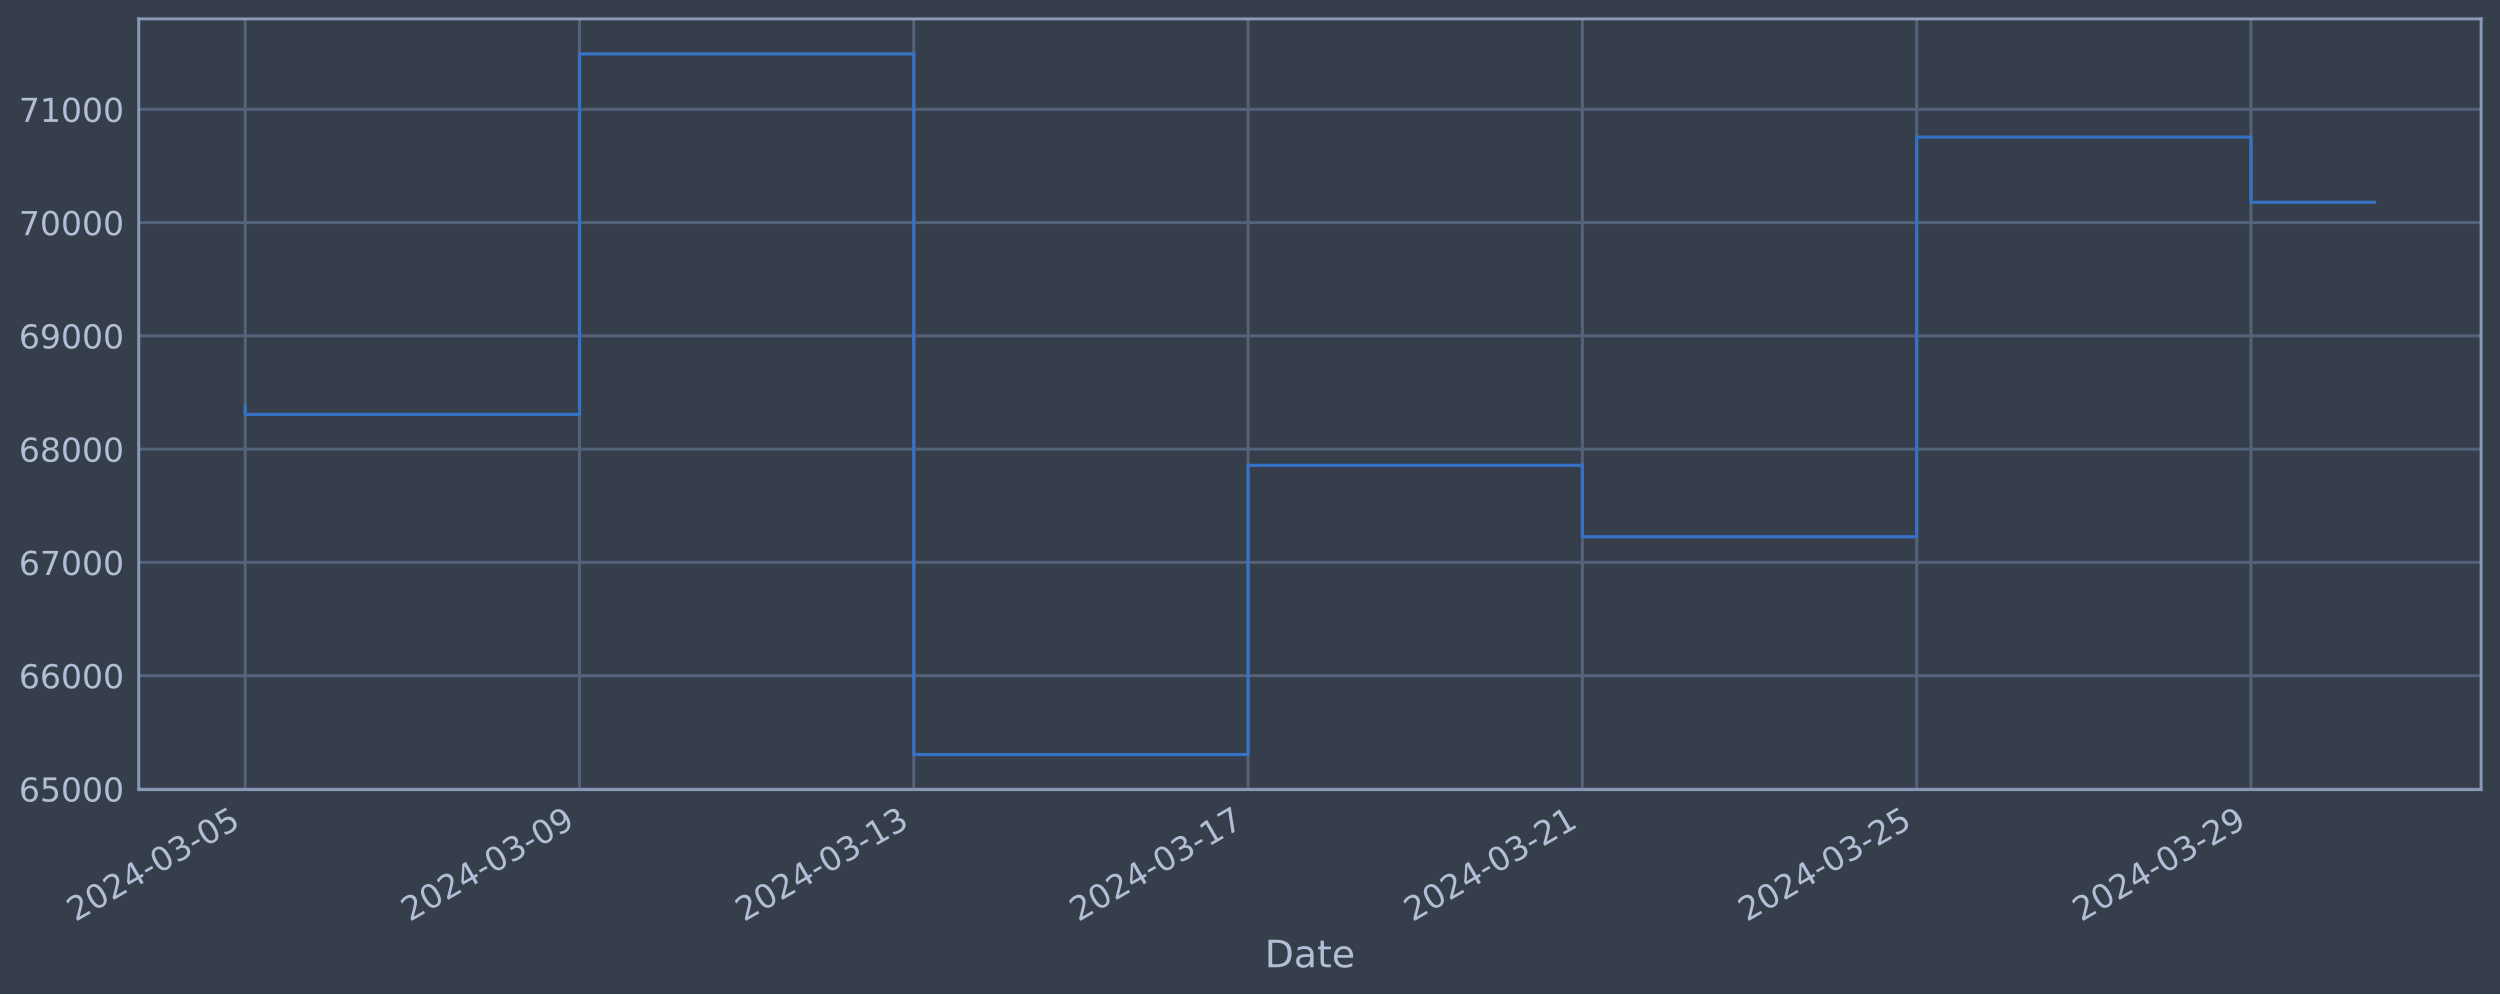
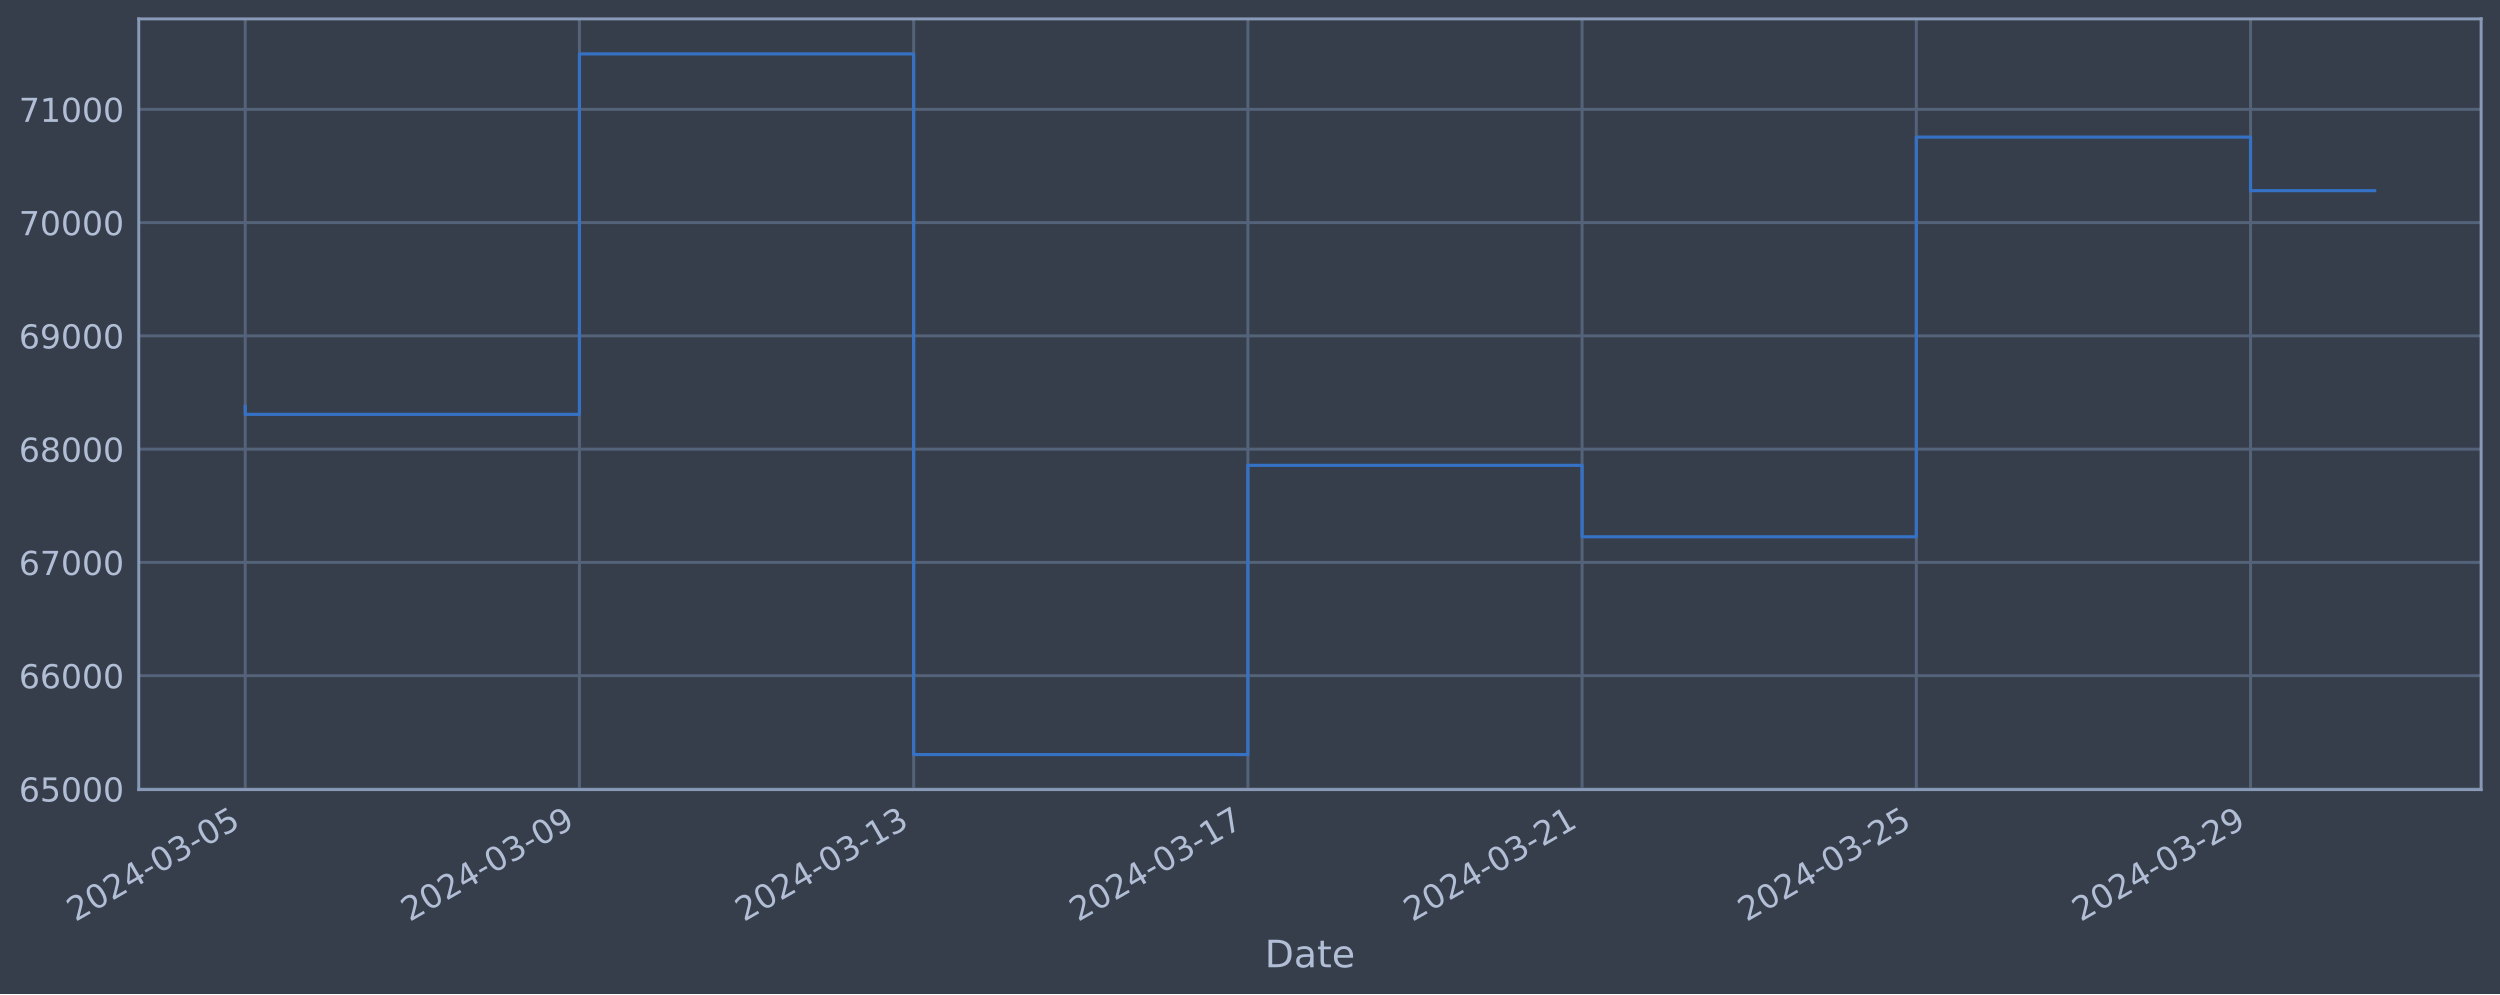
<svg xmlns="http://www.w3.org/2000/svg" xmlns:xlink="http://www.w3.org/1999/xlink" width="952.884pt" height="378.87pt" viewBox="0 0 952.884 378.87" version="1.1">
  <defs>
    <style type="text/css">*{stroke-linejoin: round; stroke-linecap: butt}</style>
  </defs>
  <g id="figure_1">
    <g id="patch_1">
      <path d="M 0 378.87  L 952.884 378.87  L 952.884 0  L 0 0  z " style="fill: #373e4b" />
    </g>
    <g id="axes_1">
      <g id="patch_2">
        <path d="M 52.884 300.96  L 945.684 300.96  L 945.684 7.2  L 52.884 7.2  z " style="fill: #373e4b" />
      </g>
      <g id="matplotlib.axis_1">
        <g id="xtick_1">
          <g id="line2d_1">
-             <path d="M 93.466 300.96  L 93.466 7.2  " clip-path="url(#pf22d2e841c)" style="fill: none; stroke: #546379; stroke-width: 1.12; stroke-linecap: square" />
+             <path d="M 93.466 300.96  L 93.466 7.2  " clip-path="url(#p47855e730e)" style="fill: none; stroke: #546379; stroke-width: 1.12; stroke-linecap: square" />
          </g>
          <g id="line2d_2" />
          <g id="text_1">
            <g style="fill: #b1bed6" transform="translate(28.74006 351.4642) rotate(-30) scale(0.126 -0.126)">
              <defs>
                <path id="DejaVuSans-32" d="M 1228 531  L 3431 531  L 3431 0  L 469 0  L 469 531  Q 828 903 1448 1529  Q 2069 2156 2228 2338  Q 2531 2678 2651 2914  Q 2772 3150 2772 3378  Q 2772 3750 2511 3984  Q 2250 4219 1831 4219  Q 1534 4219 1204 4116  Q 875 4013 500 3803  L 500 4441  Q 881 4594 1212 4672  Q 1544 4750 1819 4750  Q 2544 4750 2975 4387  Q 3406 4025 3406 3419  Q 3406 3131 3298 2873  Q 3191 2616 2906 2266  Q 2828 2175 2409 1742  Q 1991 1309 1228 531  z " transform="scale(0.015625)" />
                <path id="DejaVuSans-30" d="M 2034 4250  Q 1547 4250 1301 3770  Q 1056 3291 1056 2328  Q 1056 1369 1301 889  Q 1547 409 2034 409  Q 2525 409 2770 889  Q 3016 1369 3016 2328  Q 3016 3291 2770 3770  Q 2525 4250 2034 4250  z M 2034 4750  Q 2819 4750 3233 4129  Q 3647 3509 3647 2328  Q 3647 1150 3233 529  Q 2819 -91 2034 -91  Q 1250 -91 836 529  Q 422 1150 422 2328  Q 422 3509 836 4129  Q 1250 4750 2034 4750  z " transform="scale(0.015625)" />
                <path id="DejaVuSans-34" d="M 2419 4116  L 825 1625  L 2419 1625  L 2419 4116  z M 2253 4666  L 3047 4666  L 3047 1625  L 3713 1625  L 3713 1100  L 3047 1100  L 3047 0  L 2419 0  L 2419 1100  L 313 1100  L 313 1709  L 2253 4666  z " transform="scale(0.015625)" />
                <path id="DejaVuSans-2d" d="M 313 2009  L 1997 2009  L 1997 1497  L 313 1497  L 313 2009  z " transform="scale(0.015625)" />
                <path id="DejaVuSans-33" d="M 2597 2516  Q 3050 2419 3304 2112  Q 3559 1806 3559 1356  Q 3559 666 3084 287  Q 2609 -91 1734 -91  Q 1441 -91 1130 -33  Q 819 25 488 141  L 488 750  Q 750 597 1062 519  Q 1375 441 1716 441  Q 2309 441 2620 675  Q 2931 909 2931 1356  Q 2931 1769 2642 2001  Q 2353 2234 1838 2234  L 1294 2234  L 1294 2753  L 1863 2753  Q 2328 2753 2575 2939  Q 2822 3125 2822 3475  Q 2822 3834 2567 4026  Q 2313 4219 1838 4219  Q 1578 4219 1281 4162  Q 984 4106 628 3988  L 628 4550  Q 988 4650 1302 4700  Q 1616 4750 1894 4750  Q 2613 4750 3031 4423  Q 3450 4097 3450 3541  Q 3450 3153 3228 2886  Q 3006 2619 2597 2516  z " transform="scale(0.015625)" />
                <path id="DejaVuSans-35" d="M 691 4666  L 3169 4666  L 3169 4134  L 1269 4134  L 1269 2991  Q 1406 3038 1543 3061  Q 1681 3084 1819 3084  Q 2600 3084 3056 2656  Q 3513 2228 3513 1497  Q 3513 744 3044 326  Q 2575 -91 1722 -91  Q 1428 -91 1123 -41  Q 819 9 494 109  L 494 744  Q 775 591 1075 516  Q 1375 441 1709 441  Q 2250 441 2565 725  Q 2881 1009 2881 1497  Q 2881 1984 2565 2268  Q 2250 2553 1709 2553  Q 1456 2553 1204 2497  Q 953 2441 691 2322  L 691 4666  z " transform="scale(0.015625)" />
              </defs>
              <use xlink:href="#DejaVuSans-32" />
              <use xlink:href="#DejaVuSans-30" x="63.623" />
              <use xlink:href="#DejaVuSans-32" x="127.246" />
              <use xlink:href="#DejaVuSans-34" x="190.869" />
              <use xlink:href="#DejaVuSans-2d" x="254.492" />
              <use xlink:href="#DejaVuSans-30" x="290.576" />
              <use xlink:href="#DejaVuSans-33" x="354.199" />
              <use xlink:href="#DejaVuSans-2d" x="417.822" />
              <use xlink:href="#DejaVuSans-30" x="453.906" />
              <use xlink:href="#DejaVuSans-35" x="517.529" />
            </g>
          </g>
        </g>
        <g id="xtick_2">
          <g id="line2d_3">
-             <path d="M 220.883 300.96  L 220.883 7.2  " clip-path="url(#pf22d2e841c)" style="fill: none; stroke: #546379; stroke-width: 1.12; stroke-linecap: square" />
+             <path d="M 220.855 300.96  L 220.855 7.2  " clip-path="url(#p47855e730e)" style="fill: none; stroke: #546379; stroke-width: 1.12; stroke-linecap: square" />
          </g>
          <g id="line2d_4" />
          <g id="text_2">
-             <g style="fill: #b1bed6" transform="translate(156.1571 351.4642) rotate(-30) scale(0.126 -0.126)">
+             <g style="fill: #b1bed6" transform="translate(156.1292 351.4642) rotate(-30) scale(0.126 -0.126)">
              <defs>
                <path id="DejaVuSans-39" d="M 703 97  L 703 672  Q 941 559 1184 500  Q 1428 441 1663 441  Q 2288 441 2617 861  Q 2947 1281 2994 2138  Q 2813 1869 2534 1725  Q 2256 1581 1919 1581  Q 1219 1581 811 2004  Q 403 2428 403 3163  Q 403 3881 828 4315  Q 1253 4750 1959 4750  Q 2769 4750 3195 4129  Q 3622 3509 3622 2328  Q 3622 1225 3098 567  Q 2575 -91 1691 -91  Q 1453 -91 1209 -44  Q 966 3 703 97  z M 1959 2075  Q 2384 2075 2632 2365  Q 2881 2656 2881 3163  Q 2881 3666 2632 3958  Q 2384 4250 1959 4250  Q 1534 4250 1286 3958  Q 1038 3666 1038 3163  Q 1038 2656 1286 2365  Q 1534 2075 1959 2075  z " transform="scale(0.015625)" />
              </defs>
              <use xlink:href="#DejaVuSans-32" />
              <use xlink:href="#DejaVuSans-30" x="63.623" />
              <use xlink:href="#DejaVuSans-32" x="127.246" />
              <use xlink:href="#DejaVuSans-34" x="190.869" />
              <use xlink:href="#DejaVuSans-2d" x="254.492" />
              <use xlink:href="#DejaVuSans-30" x="290.576" />
              <use xlink:href="#DejaVuSans-33" x="354.199" />
              <use xlink:href="#DejaVuSans-2d" x="417.822" />
              <use xlink:href="#DejaVuSans-30" x="453.906" />
              <use xlink:href="#DejaVuSans-39" x="517.529" />
            </g>
          </g>
        </g>
        <g id="xtick_3">
          <g id="line2d_5">
-             <path d="M 348.3 300.96  L 348.3 7.2  " clip-path="url(#pf22d2e841c)" style="fill: none; stroke: #546379; stroke-width: 1.12; stroke-linecap: square" />
+             <path d="M 348.244 300.96  L 348.244 7.2  " clip-path="url(#p47855e730e)" style="fill: none; stroke: #546379; stroke-width: 1.12; stroke-linecap: square" />
          </g>
          <g id="line2d_6" />
          <g id="text_3">
-             <g style="fill: #b1bed6" transform="translate(283.5741 351.4642) rotate(-30) scale(0.126 -0.126)">
+             <g style="fill: #b1bed6" transform="translate(283.5184 351.4642) rotate(-30) scale(0.126 -0.126)">
              <defs>
                <path id="DejaVuSans-31" d="M 794 531  L 1825 531  L 1825 4091  L 703 3866  L 703 4441  L 1819 4666  L 2450 4666  L 2450 531  L 3481 531  L 3481 0  L 794 0  L 794 531  z " transform="scale(0.015625)" />
              </defs>
              <use xlink:href="#DejaVuSans-32" />
              <use xlink:href="#DejaVuSans-30" x="63.623" />
              <use xlink:href="#DejaVuSans-32" x="127.246" />
              <use xlink:href="#DejaVuSans-34" x="190.869" />
              <use xlink:href="#DejaVuSans-2d" x="254.492" />
              <use xlink:href="#DejaVuSans-30" x="290.576" />
              <use xlink:href="#DejaVuSans-33" x="354.199" />
              <use xlink:href="#DejaVuSans-2d" x="417.822" />
              <use xlink:href="#DejaVuSans-31" x="453.906" />
              <use xlink:href="#DejaVuSans-33" x="517.529" />
            </g>
          </g>
        </g>
        <g id="xtick_4">
          <g id="line2d_7">
-             <path d="M 475.717 300.96  L 475.717 7.2  " clip-path="url(#pf22d2e841c)" style="fill: none; stroke: #546379; stroke-width: 1.12; stroke-linecap: square" />
+             <path d="M 475.633 300.96  L 475.633 7.2  " clip-path="url(#p47855e730e)" style="fill: none; stroke: #546379; stroke-width: 1.12; stroke-linecap: square" />
          </g>
          <g id="line2d_8" />
          <g id="text_4">
-             <g style="fill: #b1bed6" transform="translate(410.9911 351.4642) rotate(-30) scale(0.126 -0.126)">
+             <g style="fill: #b1bed6" transform="translate(410.9076 351.4642) rotate(-30) scale(0.126 -0.126)">
              <defs>
                <path id="DejaVuSans-37" d="M 525 4666  L 3525 4666  L 3525 4397  L 1831 0  L 1172 0  L 2766 4134  L 525 4134  L 525 4666  z " transform="scale(0.015625)" />
              </defs>
              <use xlink:href="#DejaVuSans-32" />
              <use xlink:href="#DejaVuSans-30" x="63.623" />
              <use xlink:href="#DejaVuSans-32" x="127.246" />
              <use xlink:href="#DejaVuSans-34" x="190.869" />
              <use xlink:href="#DejaVuSans-2d" x="254.492" />
              <use xlink:href="#DejaVuSans-30" x="290.576" />
              <use xlink:href="#DejaVuSans-33" x="354.199" />
              <use xlink:href="#DejaVuSans-2d" x="417.822" />
              <use xlink:href="#DejaVuSans-31" x="453.906" />
              <use xlink:href="#DejaVuSans-37" x="517.529" />
            </g>
          </g>
        </g>
        <g id="xtick_5">
          <g id="line2d_9">
-             <path d="M 603.134 300.96  L 603.134 7.2  " clip-path="url(#pf22d2e841c)" style="fill: none; stroke: #546379; stroke-width: 1.12; stroke-linecap: square" />
+             <path d="M 603.022 300.96  L 603.022 7.2  " clip-path="url(#p47855e730e)" style="fill: none; stroke: #546379; stroke-width: 1.12; stroke-linecap: square" />
          </g>
          <g id="line2d_10" />
          <g id="text_5">
-             <g style="fill: #b1bed6" transform="translate(538.4081 351.4642) rotate(-30) scale(0.126 -0.126)">
+             <g style="fill: #b1bed6" transform="translate(538.2967 351.4642) rotate(-30) scale(0.126 -0.126)">
              <use xlink:href="#DejaVuSans-32" />
              <use xlink:href="#DejaVuSans-30" x="63.623" />
              <use xlink:href="#DejaVuSans-32" x="127.246" />
              <use xlink:href="#DejaVuSans-34" x="190.869" />
              <use xlink:href="#DejaVuSans-2d" x="254.492" />
              <use xlink:href="#DejaVuSans-30" x="290.576" />
              <use xlink:href="#DejaVuSans-33" x="354.199" />
              <use xlink:href="#DejaVuSans-2d" x="417.822" />
              <use xlink:href="#DejaVuSans-32" x="453.906" />
              <use xlink:href="#DejaVuSans-31" x="517.529" />
            </g>
          </g>
        </g>
        <g id="xtick_6">
          <g id="line2d_11">
-             <path d="M 730.551 300.96  L 730.551 7.2  " clip-path="url(#pf22d2e841c)" style="fill: none; stroke: #546379; stroke-width: 1.12; stroke-linecap: square" />
+             <path d="M 730.411 300.96  L 730.411 7.2  " clip-path="url(#p47855e730e)" style="fill: none; stroke: #546379; stroke-width: 1.12; stroke-linecap: square" />
          </g>
          <g id="line2d_12" />
          <g id="text_6">
-             <g style="fill: #b1bed6" transform="translate(665.8251 351.4642) rotate(-30) scale(0.126 -0.126)">
+             <g style="fill: #b1bed6" transform="translate(665.6859 351.4642) rotate(-30) scale(0.126 -0.126)">
              <use xlink:href="#DejaVuSans-32" />
              <use xlink:href="#DejaVuSans-30" x="63.623" />
              <use xlink:href="#DejaVuSans-32" x="127.246" />
              <use xlink:href="#DejaVuSans-34" x="190.869" />
              <use xlink:href="#DejaVuSans-2d" x="254.492" />
              <use xlink:href="#DejaVuSans-30" x="290.576" />
              <use xlink:href="#DejaVuSans-33" x="354.199" />
              <use xlink:href="#DejaVuSans-2d" x="417.822" />
              <use xlink:href="#DejaVuSans-32" x="453.906" />
              <use xlink:href="#DejaVuSans-35" x="517.529" />
            </g>
          </g>
        </g>
        <g id="xtick_7">
          <g id="line2d_13">
-             <path d="M 857.968 300.96  L 857.968 7.2  " clip-path="url(#pf22d2e841c)" style="fill: none; stroke: #546379; stroke-width: 1.12; stroke-linecap: square" />
+             <path d="M 857.801 300.96  L 857.801 7.2  " clip-path="url(#p47855e730e)" style="fill: none; stroke: #546379; stroke-width: 1.12; stroke-linecap: square" />
          </g>
          <g id="line2d_14" />
          <g id="text_7">
-             <g style="fill: #b1bed6" transform="translate(793.2421 351.4642) rotate(-30) scale(0.126 -0.126)">
+             <g style="fill: #b1bed6" transform="translate(793.0751 351.4642) rotate(-30) scale(0.126 -0.126)">
              <use xlink:href="#DejaVuSans-32" />
              <use xlink:href="#DejaVuSans-30" x="63.623" />
              <use xlink:href="#DejaVuSans-32" x="127.246" />
              <use xlink:href="#DejaVuSans-34" x="190.869" />
              <use xlink:href="#DejaVuSans-2d" x="254.492" />
              <use xlink:href="#DejaVuSans-30" x="290.576" />
              <use xlink:href="#DejaVuSans-33" x="354.199" />
              <use xlink:href="#DejaVuSans-2d" x="417.822" />
              <use xlink:href="#DejaVuSans-32" x="453.906" />
              <use xlink:href="#DejaVuSans-39" x="517.529" />
            </g>
          </g>
        </g>
        <g id="text_8">
          <g style="fill: #b1bed6" transform="translate(482.0746 368.6753) scale(0.144 -0.144)">
            <defs>
              <path id="DejaVuSans-44" d="M 1259 4147  L 1259 519  L 2022 519  Q 2988 519 3436 956  Q 3884 1394 3884 2338  Q 3884 3275 3436 3711  Q 2988 4147 2022 4147  L 1259 4147  z M 628 4666  L 1925 4666  Q 3281 4666 3915 4102  Q 4550 3538 4550 2338  Q 4550 1131 3912 565  Q 3275 0 1925 0  L 628 0  L 628 4666  z " transform="scale(0.015625)" />
              <path id="DejaVuSans-61" d="M 2194 1759  Q 1497 1759 1228 1600  Q 959 1441 959 1056  Q 959 750 1161 570  Q 1363 391 1709 391  Q 2188 391 2477 730  Q 2766 1069 2766 1631  L 2766 1759  L 2194 1759  z M 3341 1997  L 3341 0  L 2766 0  L 2766 531  Q 2569 213 2275 61  Q 1981 -91 1556 -91  Q 1019 -91 701 211  Q 384 513 384 1019  Q 384 1609 779 1909  Q 1175 2209 1959 2209  L 2766 2209  L 2766 2266  Q 2766 2663 2505 2880  Q 2244 3097 1772 3097  Q 1472 3097 1187 3025  Q 903 2953 641 2809  L 641 3341  Q 956 3463 1253 3523  Q 1550 3584 1831 3584  Q 2591 3584 2966 3190  Q 3341 2797 3341 1997  z " transform="scale(0.015625)" />
              <path id="DejaVuSans-74" d="M 1172 4494  L 1172 3500  L 2356 3500  L 2356 3053  L 1172 3053  L 1172 1153  Q 1172 725 1289 603  Q 1406 481 1766 481  L 2356 481  L 2356 0  L 1766 0  Q 1100 0 847 248  Q 594 497 594 1153  L 594 3053  L 172 3053  L 172 3500  L 594 3500  L 594 4494  L 1172 4494  z " transform="scale(0.015625)" />
              <path id="DejaVuSans-65" d="M 3597 1894  L 3597 1613  L 953 1613  Q 991 1019 1311 708  Q 1631 397 2203 397  Q 2534 397 2845 478  Q 3156 559 3463 722  L 3463 178  Q 3153 47 2828 -22  Q 2503 -91 2169 -91  Q 1331 -91 842 396  Q 353 884 353 1716  Q 353 2575 817 3079  Q 1281 3584 2069 3584  Q 2775 3584 3186 3129  Q 3597 2675 3597 1894  z M 3022 2063  Q 3016 2534 2758 2815  Q 2500 3097 2075 3097  Q 1594 3097 1305 2825  Q 1016 2553 972 2059  L 3022 2063  z " transform="scale(0.015625)" />
            </defs>
            <use xlink:href="#DejaVuSans-44" />
            <use xlink:href="#DejaVuSans-61" x="77.002" />
            <use xlink:href="#DejaVuSans-74" x="138.281" />
            <use xlink:href="#DejaVuSans-65" x="177.49" />
          </g>
        </g>
      </g>
      <g id="matplotlib.axis_2">
        <g id="ytick_1">
          <g id="line2d_15">
-             <path d="M 52.884 300.718  L 945.684 300.718  " clip-path="url(#pf22d2e841c)" style="fill: none; stroke: #546379; stroke-width: 1.12; stroke-linecap: square" />
+             <path d="M 52.884 300.718  L 945.684 300.718  " clip-path="url(#p47855e730e)" style="fill: none; stroke: #546379; stroke-width: 1.12; stroke-linecap: square" />
          </g>
          <g id="line2d_16" />
          <g id="text_9">
            <g style="fill: #b1bed6" transform="translate(7.2 305.5049) scale(0.126 -0.126)">
              <defs>
                <path id="DejaVuSans-36" d="M 2113 2584  Q 1688 2584 1439 2293  Q 1191 2003 1191 1497  Q 1191 994 1439 701  Q 1688 409 2113 409  Q 2538 409 2786 701  Q 3034 994 3034 1497  Q 3034 2003 2786 2293  Q 2538 2584 2113 2584  z M 3366 4563  L 3366 3988  Q 3128 4100 2886 4159  Q 2644 4219 2406 4219  Q 1781 4219 1451 3797  Q 1122 3375 1075 2522  Q 1259 2794 1537 2939  Q 1816 3084 2150 3084  Q 2853 3084 3261 2657  Q 3669 2231 3669 1497  Q 3669 778 3244 343  Q 2819 -91 2113 -91  Q 1303 -91 875 529  Q 447 1150 447 2328  Q 447 3434 972 4092  Q 1497 4750 2381 4750  Q 2619 4750 2861 4703  Q 3103 4656 3366 4563  z " transform="scale(0.015625)" />
              </defs>
              <use xlink:href="#DejaVuSans-36" />
              <use xlink:href="#DejaVuSans-35" x="63.623" />
              <use xlink:href="#DejaVuSans-30" x="127.246" />
              <use xlink:href="#DejaVuSans-30" x="190.869" />
              <use xlink:href="#DejaVuSans-30" x="254.492" />
            </g>
          </g>
        </g>
        <g id="ytick_2">
          <g id="line2d_17">
-             <path d="M 52.884 257.544  L 945.684 257.544  " clip-path="url(#pf22d2e841c)" style="fill: none; stroke: #546379; stroke-width: 1.12; stroke-linecap: square" />
+             <path d="M 52.884 257.544  L 945.684 257.544  " clip-path="url(#p47855e730e)" style="fill: none; stroke: #546379; stroke-width: 1.12; stroke-linecap: square" />
          </g>
          <g id="line2d_18" />
          <g id="text_10">
            <g style="fill: #b1bed6" transform="translate(7.2 262.331) scale(0.126 -0.126)">
              <use xlink:href="#DejaVuSans-36" />
              <use xlink:href="#DejaVuSans-36" x="63.623" />
              <use xlink:href="#DejaVuSans-30" x="127.246" />
              <use xlink:href="#DejaVuSans-30" x="190.869" />
              <use xlink:href="#DejaVuSans-30" x="254.492" />
            </g>
          </g>
        </g>
        <g id="ytick_3">
          <g id="line2d_19">
-             <path d="M 52.884 214.37  L 945.684 214.37  " clip-path="url(#pf22d2e841c)" style="fill: none; stroke: #546379; stroke-width: 1.12; stroke-linecap: square" />
+             <path d="M 52.884 214.37  L 945.684 214.37  " clip-path="url(#p47855e730e)" style="fill: none; stroke: #546379; stroke-width: 1.12; stroke-linecap: square" />
          </g>
          <g id="line2d_20" />
          <g id="text_11">
            <g style="fill: #b1bed6" transform="translate(7.2 219.157) scale(0.126 -0.126)">
              <use xlink:href="#DejaVuSans-36" />
              <use xlink:href="#DejaVuSans-37" x="63.623" />
              <use xlink:href="#DejaVuSans-30" x="127.246" />
              <use xlink:href="#DejaVuSans-30" x="190.869" />
              <use xlink:href="#DejaVuSans-30" x="254.492" />
            </g>
          </g>
        </g>
        <g id="ytick_4">
          <g id="line2d_21">
-             <path d="M 52.884 171.196  L 945.684 171.196  " clip-path="url(#pf22d2e841c)" style="fill: none; stroke: #546379; stroke-width: 1.12; stroke-linecap: square" />
+             <path d="M 52.884 171.196  L 945.684 171.196  " clip-path="url(#p47855e730e)" style="fill: none; stroke: #546379; stroke-width: 1.12; stroke-linecap: square" />
          </g>
          <g id="line2d_22" />
          <g id="text_12">
            <g style="fill: #b1bed6" transform="translate(7.2 175.9831) scale(0.126 -0.126)">
              <defs>
                <path id="DejaVuSans-38" d="M 2034 2216  Q 1584 2216 1326 1975  Q 1069 1734 1069 1313  Q 1069 891 1326 650  Q 1584 409 2034 409  Q 2484 409 2743 651  Q 3003 894 3003 1313  Q 3003 1734 2745 1975  Q 2488 2216 2034 2216  z M 1403 2484  Q 997 2584 770 2862  Q 544 3141 544 3541  Q 544 4100 942 4425  Q 1341 4750 2034 4750  Q 2731 4750 3128 4425  Q 3525 4100 3525 3541  Q 3525 3141 3298 2862  Q 3072 2584 2669 2484  Q 3125 2378 3379 2068  Q 3634 1759 3634 1313  Q 3634 634 3220 271  Q 2806 -91 2034 -91  Q 1263 -91 848 271  Q 434 634 434 1313  Q 434 1759 690 2068  Q 947 2378 1403 2484  z M 1172 3481  Q 1172 3119 1398 2916  Q 1625 2713 2034 2713  Q 2441 2713 2670 2916  Q 2900 3119 2900 3481  Q 2900 3844 2670 4047  Q 2441 4250 2034 4250  Q 1625 4250 1398 4047  Q 1172 3844 1172 3481  z " transform="scale(0.015625)" />
              </defs>
              <use xlink:href="#DejaVuSans-36" />
              <use xlink:href="#DejaVuSans-38" x="63.623" />
              <use xlink:href="#DejaVuSans-30" x="127.246" />
              <use xlink:href="#DejaVuSans-30" x="190.869" />
              <use xlink:href="#DejaVuSans-30" x="254.492" />
            </g>
          </g>
        </g>
        <g id="ytick_5">
          <g id="line2d_23">
-             <path d="M 52.884 128.022  L 945.684 128.022  " clip-path="url(#pf22d2e841c)" style="fill: none; stroke: #546379; stroke-width: 1.12; stroke-linecap: square" />
+             <path d="M 52.884 128.022  L 945.684 128.022  " clip-path="url(#p47855e730e)" style="fill: none; stroke: #546379; stroke-width: 1.12; stroke-linecap: square" />
          </g>
          <g id="line2d_24" />
          <g id="text_13">
            <g style="fill: #b1bed6" transform="translate(7.2 132.8092) scale(0.126 -0.126)">
              <use xlink:href="#DejaVuSans-36" />
              <use xlink:href="#DejaVuSans-39" x="63.623" />
              <use xlink:href="#DejaVuSans-30" x="127.246" />
              <use xlink:href="#DejaVuSans-30" x="190.869" />
              <use xlink:href="#DejaVuSans-30" x="254.492" />
            </g>
          </g>
        </g>
        <g id="ytick_6">
          <g id="line2d_25">
-             <path d="M 52.884 84.848  L 945.684 84.848  " clip-path="url(#pf22d2e841c)" style="fill: none; stroke: #546379; stroke-width: 1.12; stroke-linecap: square" />
+             <path d="M 52.884 84.848  L 945.684 84.848  " clip-path="url(#p47855e730e)" style="fill: none; stroke: #546379; stroke-width: 1.12; stroke-linecap: square" />
          </g>
          <g id="line2d_26" />
          <g id="text_14">
            <g style="fill: #b1bed6" transform="translate(7.2 89.63523) scale(0.126 -0.126)">
              <use xlink:href="#DejaVuSans-37" />
              <use xlink:href="#DejaVuSans-30" x="63.623" />
              <use xlink:href="#DejaVuSans-30" x="127.246" />
              <use xlink:href="#DejaVuSans-30" x="190.869" />
              <use xlink:href="#DejaVuSans-30" x="254.492" />
            </g>
          </g>
        </g>
        <g id="ytick_7">
          <g id="line2d_27">
-             <path d="M 52.884 41.674  L 945.684 41.674  " clip-path="url(#pf22d2e841c)" style="fill: none; stroke: #546379; stroke-width: 1.12; stroke-linecap: square" />
+             <path d="M 52.884 41.674  L 945.684 41.674  " clip-path="url(#p47855e730e)" style="fill: none; stroke: #546379; stroke-width: 1.12; stroke-linecap: square" />
          </g>
          <g id="line2d_28" />
          <g id="text_15">
            <g style="fill: #b1bed6" transform="translate(7.2 46.4613) scale(0.126 -0.126)">
              <use xlink:href="#DejaVuSans-37" />
              <use xlink:href="#DejaVuSans-31" x="63.623" />
              <use xlink:href="#DejaVuSans-30" x="127.246" />
              <use xlink:href="#DejaVuSans-30" x="190.869" />
              <use xlink:href="#DejaVuSans-30" x="254.492" />
            </g>
          </g>
        </g>
      </g>
      <g id="line2d_29">
-         <path d="M 93.466 154.891  L 93.466 157.946  L 220.883 157.946  L 220.883 20.553  L 348.3 20.553  L 348.3 287.607  L 475.717 287.607  L 475.717 177.362  L 603.134 177.362  L 603.134 204.598  L 730.551 204.598  L 730.551 52.265  L 857.968 52.265  L 857.968 77.074  L 905.102 77.074  " clip-path="url(#pf22d2e841c)" style="fill: none; stroke: #3572c6; stroke-width: 1.2; stroke-linecap: square" />
+         <path d="M 93.466 154.891  L 93.466 157.946  L 220.855 157.946  L 220.855 20.553  L 348.244 20.553  L 348.244 287.607  L 475.633 287.607  L 475.633 177.362  L 603.022 177.362  L 603.022 204.598  L 730.411 204.598  L 730.411 52.265  L 857.801 52.265  L 857.801 72.659  L 905.102 72.659  " clip-path="url(#p47855e730e)" style="fill: none; stroke: #3572c6; stroke-width: 1.2; stroke-linecap: square" />
      </g>
      <g id="patch_3">
        <path d="M 52.884 300.96  L 52.884 7.2  " style="fill: none; stroke: #899ab8; stroke-width: 1.12; stroke-linejoin: miter; stroke-linecap: square" />
      </g>
      <g id="patch_4">
        <path d="M 945.684 300.96  L 945.684 7.2  " style="fill: none; stroke: #899ab8; stroke-width: 1.12; stroke-linejoin: miter; stroke-linecap: square" />
      </g>
      <g id="patch_5">
        <path d="M 52.884 300.96  L 945.684 300.96  " style="fill: none; stroke: #899ab8; stroke-width: 1.12; stroke-linejoin: miter; stroke-linecap: square" />
      </g>
      <g id="patch_6">
        <path d="M 52.884 7.2  L 945.684 7.2  " style="fill: none; stroke: #899ab8; stroke-width: 1.12; stroke-linejoin: miter; stroke-linecap: square" />
      </g>
    </g>
  </g>
  <defs>
-     <clipPath id="pf22d2e841c">
+     <clipPath id="p47855e730e">
      <rect x="52.884" y="7.2" width="892.8" height="293.76" />
    </clipPath>
  </defs>
</svg>
